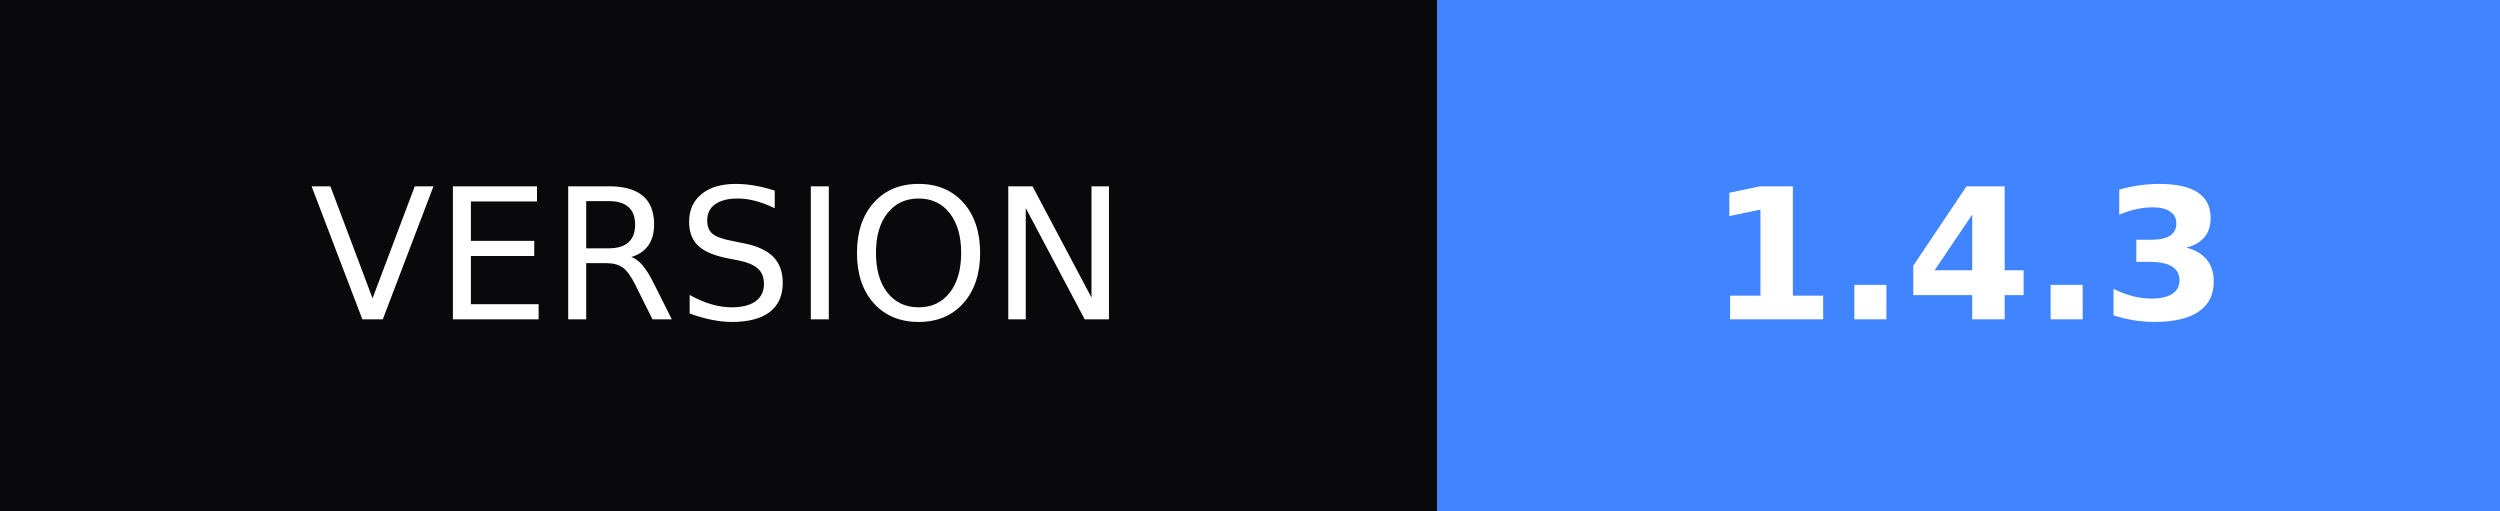
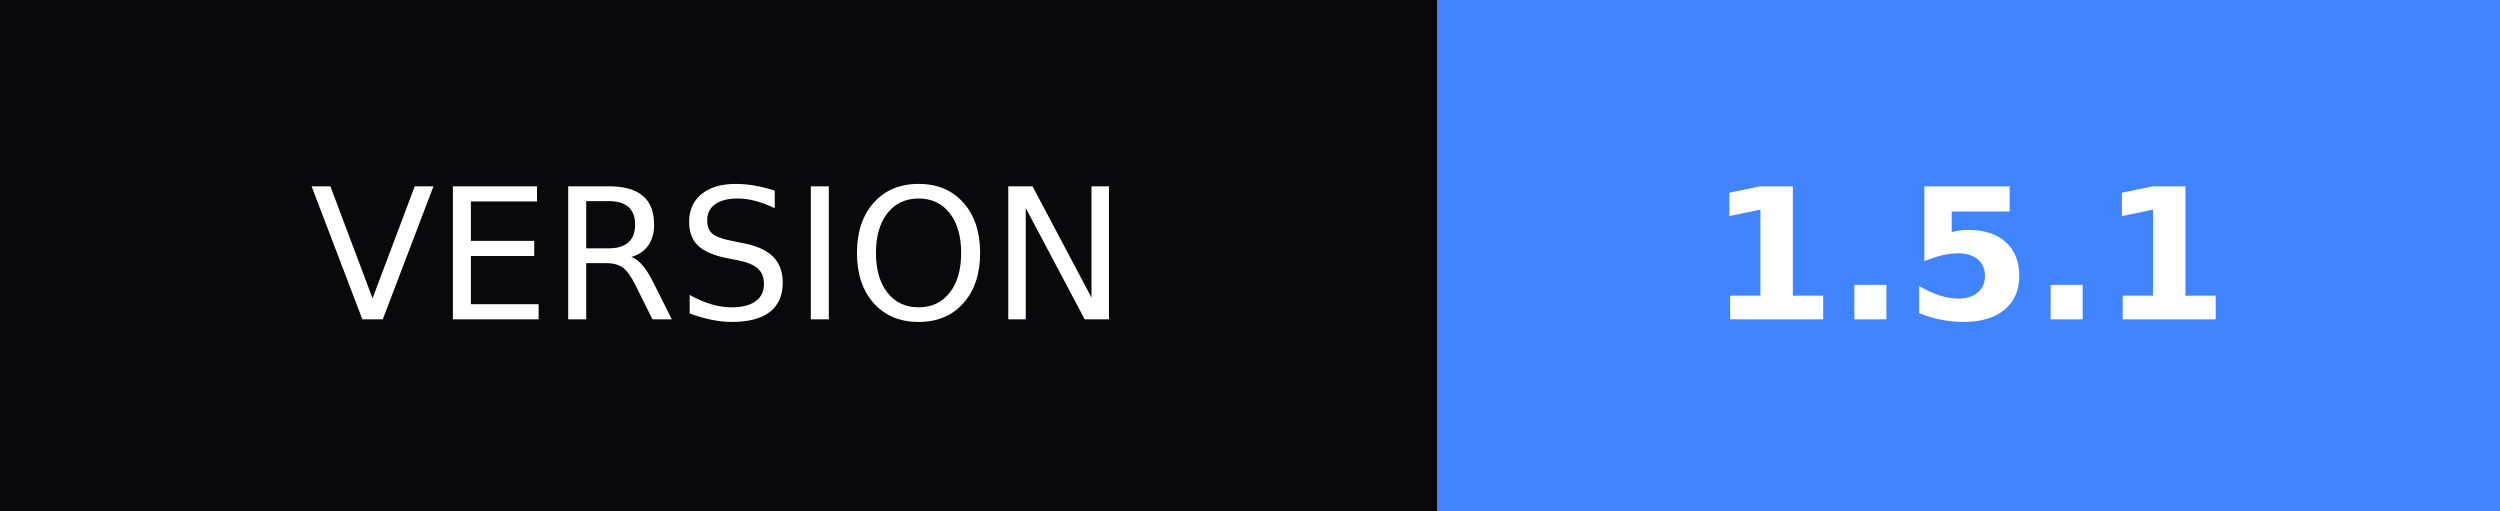
- <svg xmlns="http://www.w3.org/2000/svg" width="137" height="28" role="img" aria-label="VERSION: 1.4.3">
+ <svg xmlns="http://www.w3.org/2000/svg" width="137" height="28" role="img" aria-label="VERSION: 1.5.1">
  <g shape-rendering="crispEdges">
    <rect width="78.75" height="28" fill="#09090b" />
    <rect x="78.75" width="58.25" height="28" fill="#4084ff" />
  </g>
  <g fill="#fff" text-anchor="middle" font-family="Verdana,Geneva,DejaVu Sans,sans-serif" text-rendering="geometricPrecision" font-size="100">
    <text transform="scale(.1)" x="393.75" y="175" textLength="547.5">VERSION</text>
-     <text transform="scale(.1)" x="1078.75" y="175" textLength="342.5" font-weight="bold">1.4.3</text>
+     <text transform="scale(.1)" x="1078.75" y="175" textLength="342.5" font-weight="bold">1.5.1</text>
  </g>
</svg>
